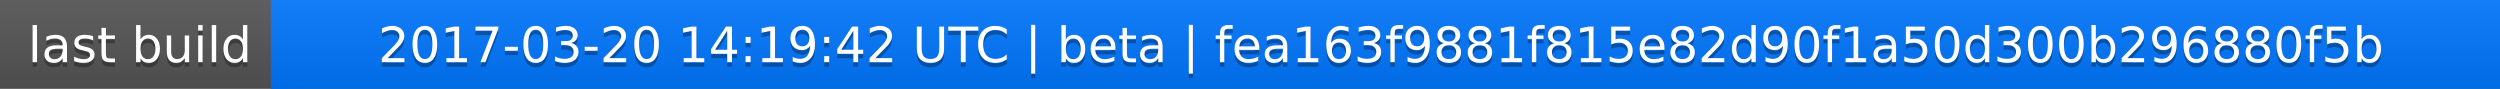
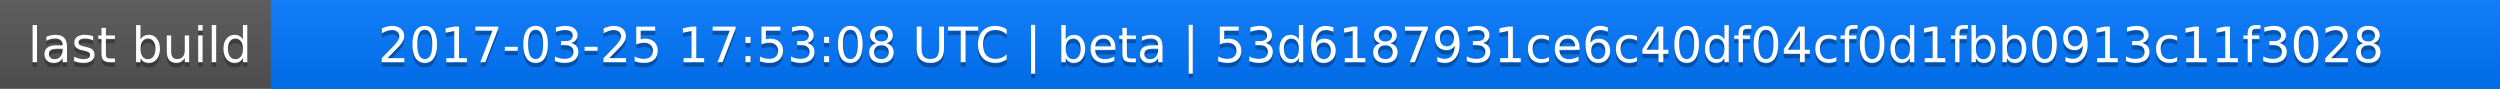
<svg xmlns="http://www.w3.org/2000/svg" width="563" height="20">
  <linearGradient id="a" x2="0" y2="100%">
    <stop offset="0" stop-color="#bbb" stop-opacity=".1" />
    <stop offset="1" stop-opacity=".1" />
  </linearGradient>
  <rect rx="0" width="563" height="20" fill="#555" />
  <rect rx="0" x="61" width="502" height="20" fill="#07f" />
  <path fill="#07f" d="M61 0h4v20h-4z" />
  <rect rx="0" width="563" height="20" fill="url(#a)" />
  <g fill="#fff" text-anchor="middle" font-family="DejaVu Sans,Verdana,Geneva,sans-serif" font-size="11">
    <text x="31.5" y="15" fill="#010101" fill-opacity=".3">last build</text>
    <text x="31.5" y="14">last build</text>
-     <text x="311" y="15" fill="#010101" fill-opacity=".3">2017-03-20 14:19:42 UTC | beta | fea163f9881f815e82d90f1a50d300b296880f5b</text>
-     <text x="311" y="14">2017-03-20 14:19:42 UTC | beta | fea163f9881f815e82d90f1a50d300b296880f5b</text>
+     <text x="311" y="15" fill="#010101" fill-opacity=".3">2017-03-25 17:53:08 UTC | beta | 53d6187931ce6c40df04cf0d1fbb0913c11f3028</text>
+     <text x="311" y="14">2017-03-25 17:53:08 UTC | beta | 53d6187931ce6c40df04cf0d1fbb0913c11f3028</text>
  </g>
</svg>
